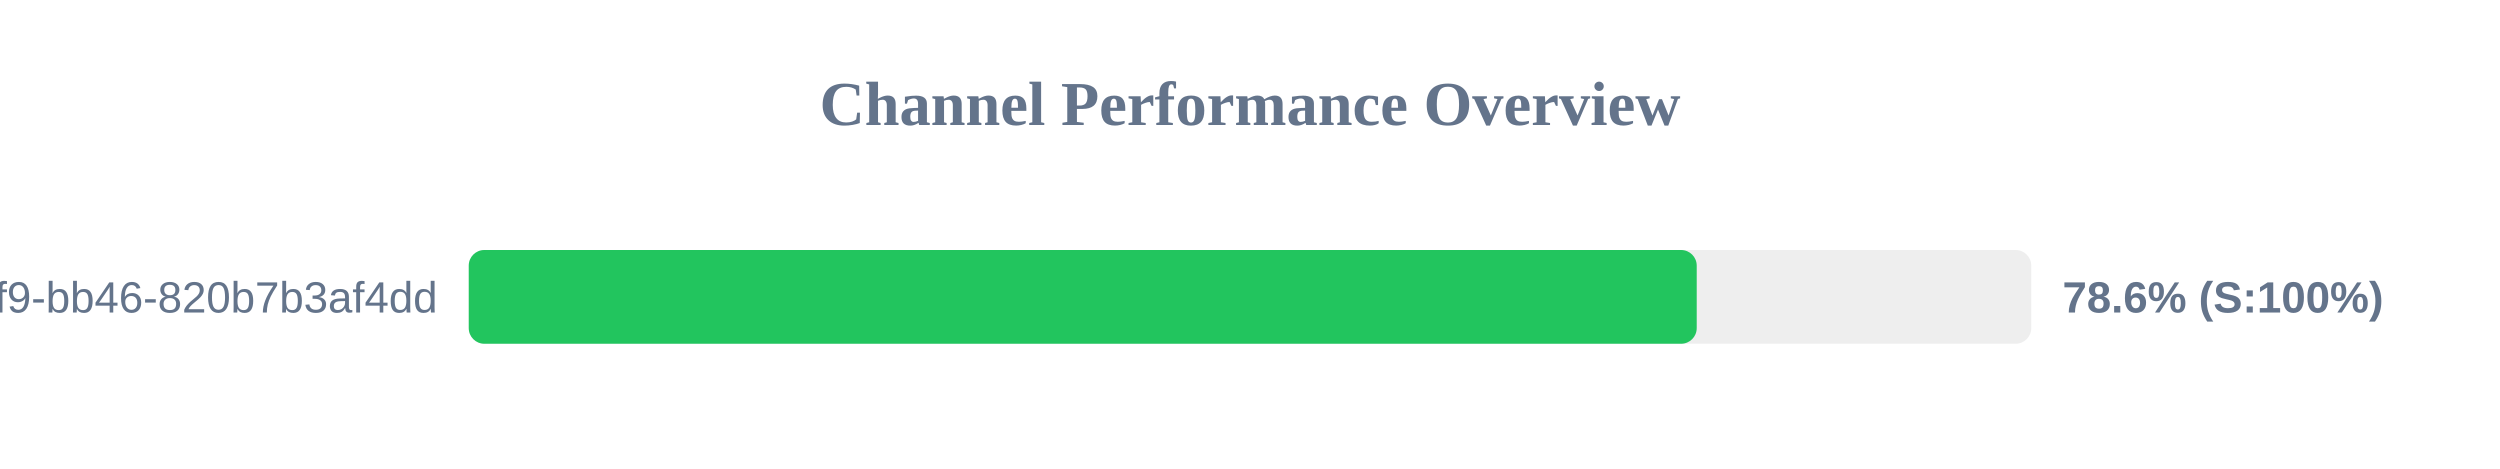
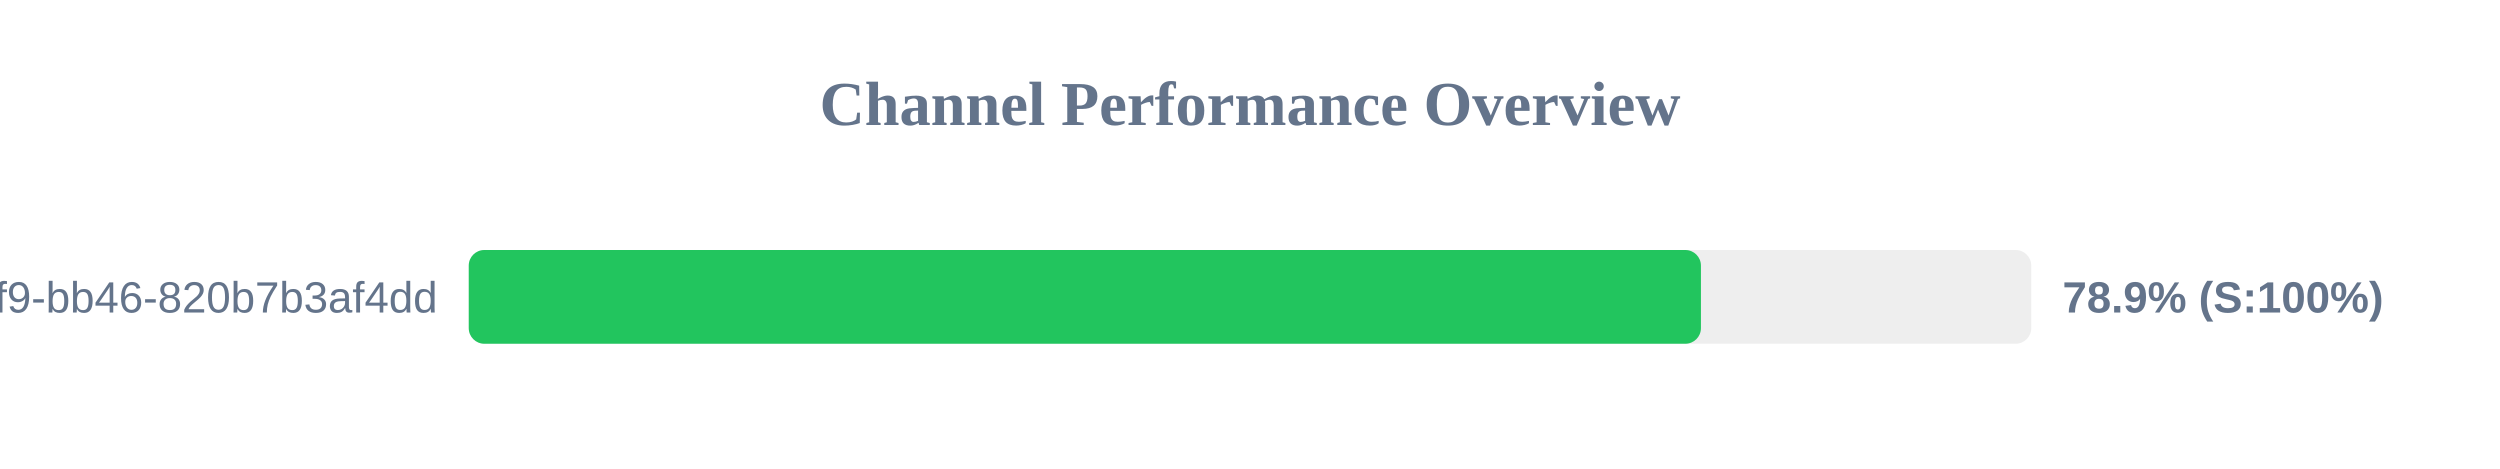
<svg xmlns="http://www.w3.org/2000/svg" width="800" height="150" version="1.1">
  <style>
        .row { font: 14px Arial; fill: #64748b; }
        .score { font: bold 14px Arial; fill: #64748b; }
    </style>
  <text x="400" y="40" text-anchor="middle" font-size="20px" font-weight="bold" fill="#64748b">Channel Performance Overview</text>
  <rect x="150" y="80" width="500" height="30" fill="#eee" rx="5" />
-   <rect x="150" y="80" width="392.95" height="30" fill="#22c55e" rx="5" />
+   <rect x="150" y="80" width="394.3" height="30" fill="#22c55e" rx="5" />
  <text x="140" y="100" text-anchor="end" class="row">?uuid=80b2ac81-ba69-41f9-bb46-820b7b3af4dd</text>
-   <text x="660" y="100" text-anchor="start" class="score">78.6% (S:100%)</text>
+   <text x="660" y="100" text-anchor="start" class="score">78.9% (S:100%)</text>
</svg>
